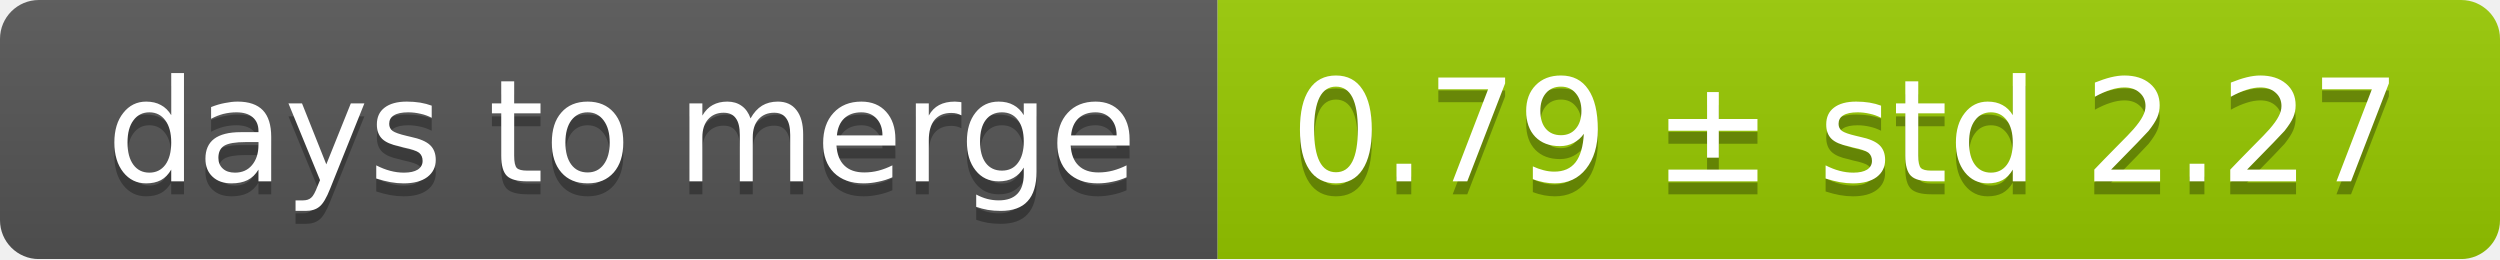
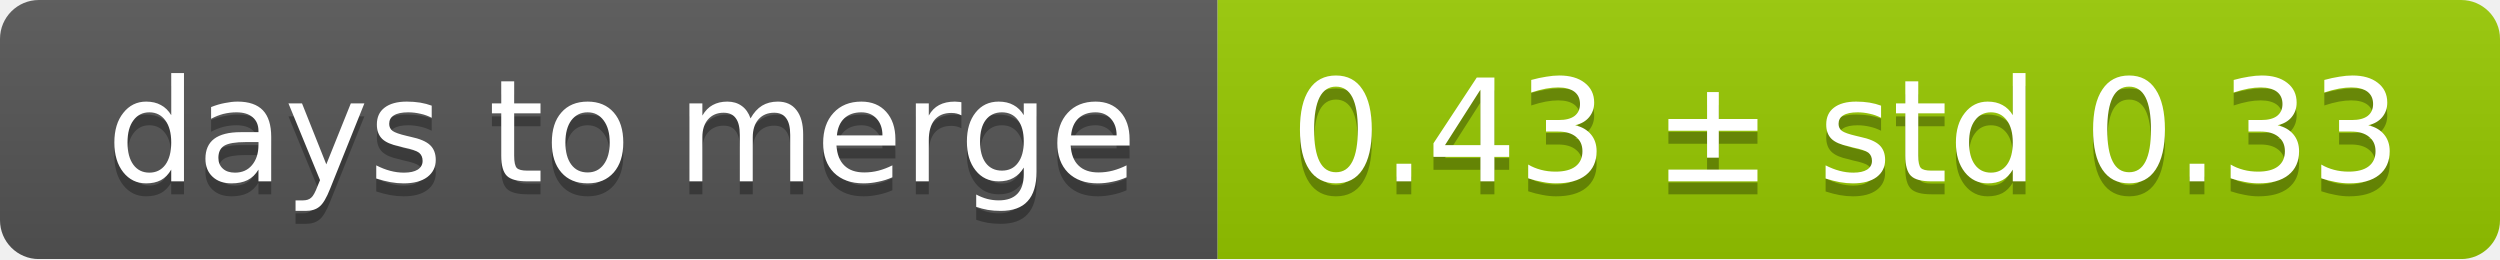
<svg xmlns="http://www.w3.org/2000/svg" width="193" height="20">
  <linearGradient id="smooth" x2="0" y2="100%">
    <stop offset="0" stop-color="#bbb" stop-opacity=".1" />
    <stop offset="1" stop-opacity=".1" />
  </linearGradient>
  <mask id="round">
    <rect width="193" height="20" rx="3" fill="#fff" />
  </mask>
  <g mask="url(#round)">
    <rect width="94" height="20" fill="#555" />
    <rect x="94" width="99" height="20" fill="#97ca00" />
    <rect width="193" height="20" fill="url(#smooth)" />
  </g>
  <g fill="#fff" text-anchor="middle" font-family="DejaVu Sans,Verdana,Geneva,sans-serif" font-size="11">
    <text x="48" y="15" fill="#010101" fill-opacity=".3">days to merge</text>
    <text x="48" y="14">days to merge</text>
-     <text x="142.5" y="15" fill="#010101" fill-opacity=".3">0.79 ± std 2.27</text>
-     <text x="142.5" y="14">0.79 ± std 2.27</text>
+     <text x="142.5" y="15" fill="#010101" fill-opacity=".3">0.43 ± std 0.33</text>
+     <text x="142.5" y="14">0.43 ± std 0.33</text>
  </g>
</svg>
